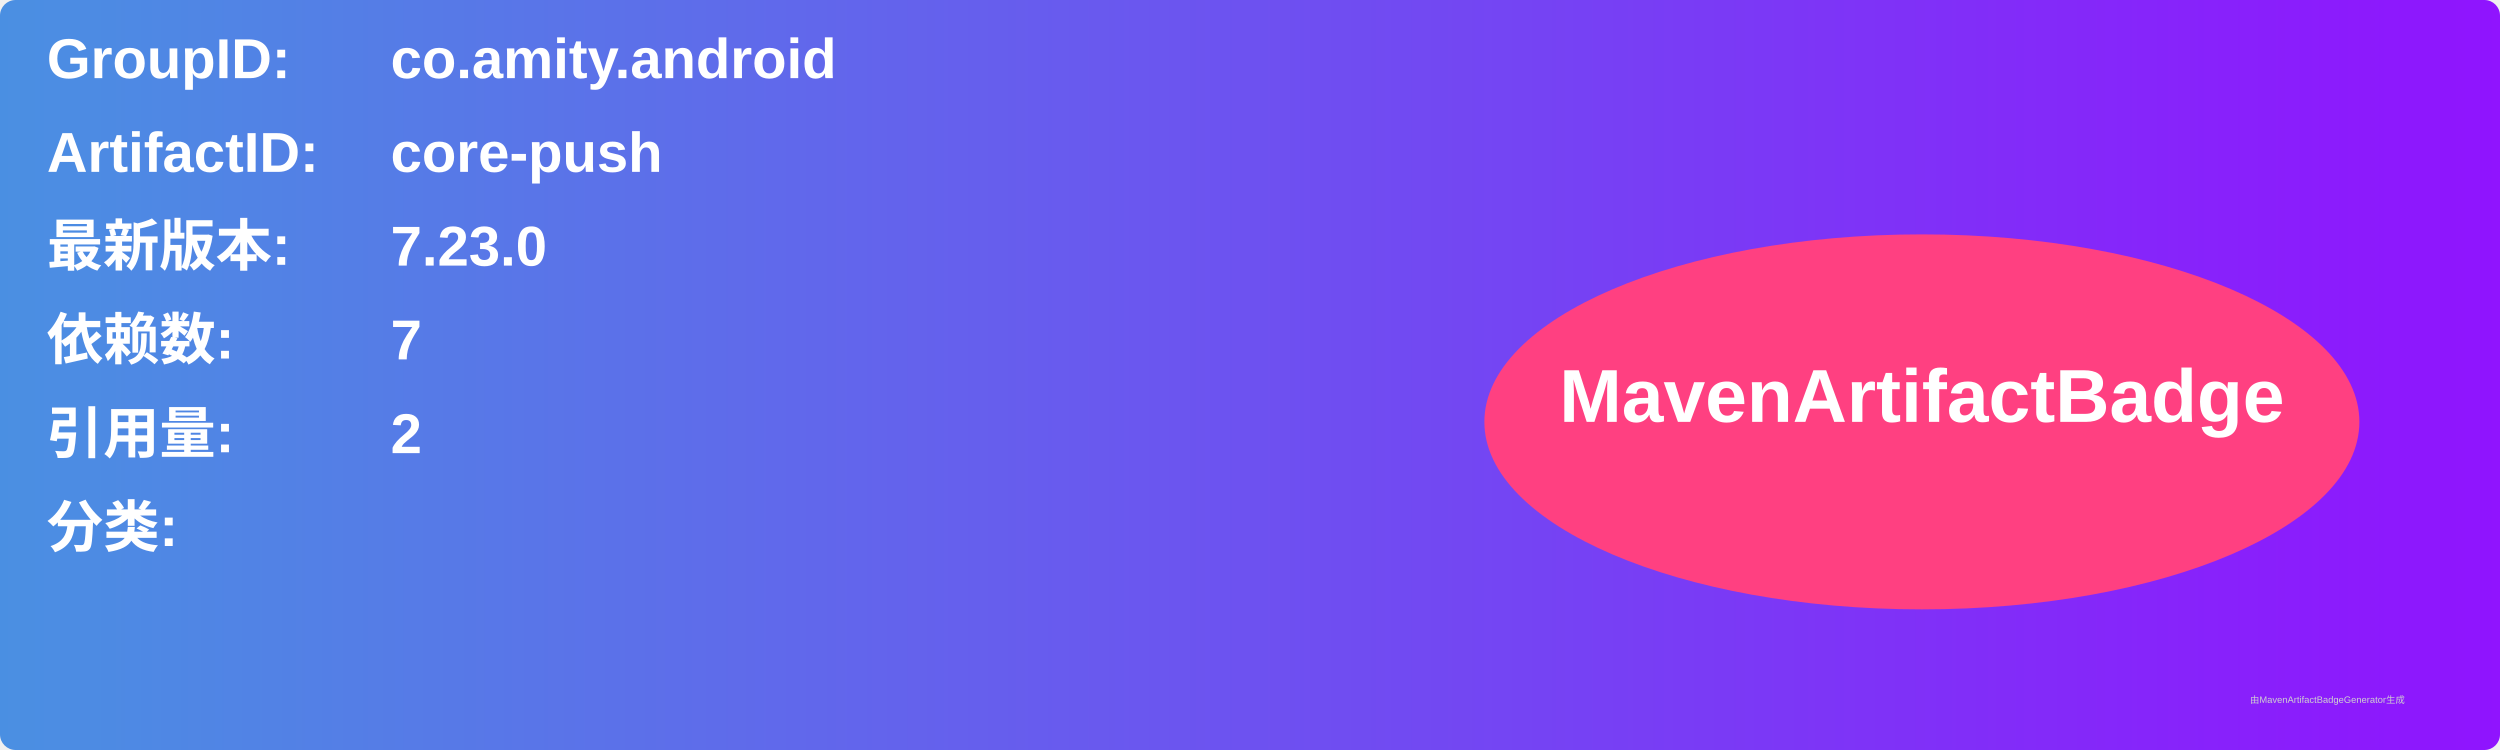
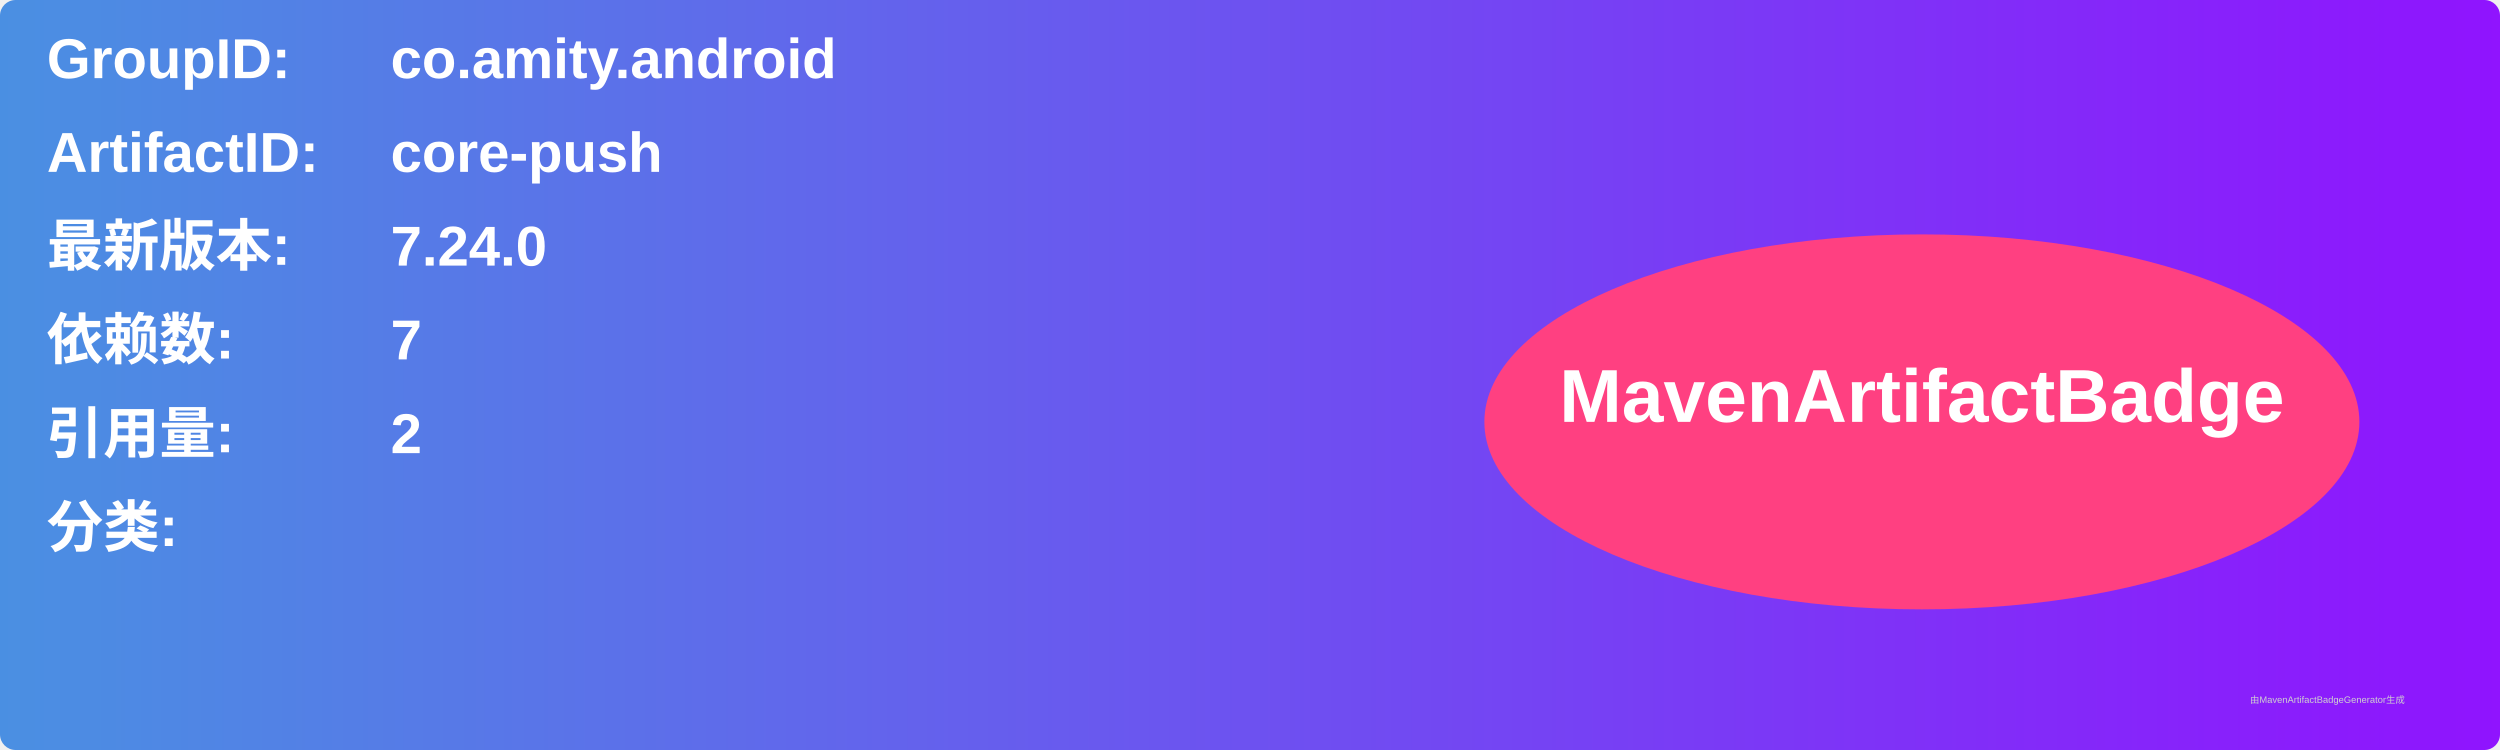
<svg xmlns="http://www.w3.org/2000/svg" width="800" height="240" viewBox="0 0 800 240">
  <linearGradient id="grad" x1="0%" y1="0%" x2="100%" y2="0%">
    <stop offset="0%" stop-color="#4a90e2" />
    <stop offset="100%" stop-color="#9013fe" />
  </linearGradient>
  <rect width="100%" height="100%" rx="5" ry="5" fill="url(#grad)" />
  <g transform="translate(15, 15)">
    <text x="0" y="10" font-family="Arial" font-size="18" fill="white" font-weight="bold" width="260">GroupID:</text>
    <text x="110" y="10" font-family="Arial" font-size="18" fill="white" font-weight="bold" width="460">co.amity.android</text>
    <text x="0" y="40" font-family="Arial" font-size="18" fill="white" font-weight="bold" width="260">ArtifactID:</text>
    <text x="110" y="40" font-family="Arial" font-size="18" fill="white" font-weight="bold" width="460">core-push</text>
    <text x="0" y="70" font-family="Arial" font-size="18" fill="white" font-weight="bold">最新版本:</text>
    <text x="110" y="70" font-family="Arial" font-size="18" fill="white" font-weight="bold">
-       <tspan font-weight="bold">7.23.0</tspan>
+       <tspan font-weight="bold">7.24.0</tspan>
    </text>
    <text x="0" y="100" font-family="Arial" font-size="18" fill="white" font-weight="bold">依赖数: </text>
    <text x="110" y="100" font-family="Arial" font-size="18" fill="white">
      <tspan font-weight="bold">7</tspan>
    </text>
    <text x="0" y="130" font-family="Arial" font-size="18" fill="white" font-weight="bold">引用量: </text>
    <text x="110" y="130" font-family="Arial" font-size="18" fill="white">
      <tspan font-weight="bold">2</tspan>
    </text>
    <text x="0" y="160" font-family="Arial" font-size="18" fill="white" font-weight="bold">分类:</text>
    <text x="10" y="190" font-family="Arial" font-size="10" fill="white">
      <tspan font-weight="bold" />
    </text>
    <ellipse cx="600" cy="120" rx="140" ry="60" fill="#ff4081" />
    <text x="600" y="120" text-anchor="middle" font-family="Arial" font-size="24" fill="white" font-weight="bold">MavenArtifactBadge</text>
  </g>
  <text x="720" y="225" font-family="Arial" font-size="3" fill="#d0d0d0">由MavenArtifactBadgeGenerator生成</text>
</svg>
